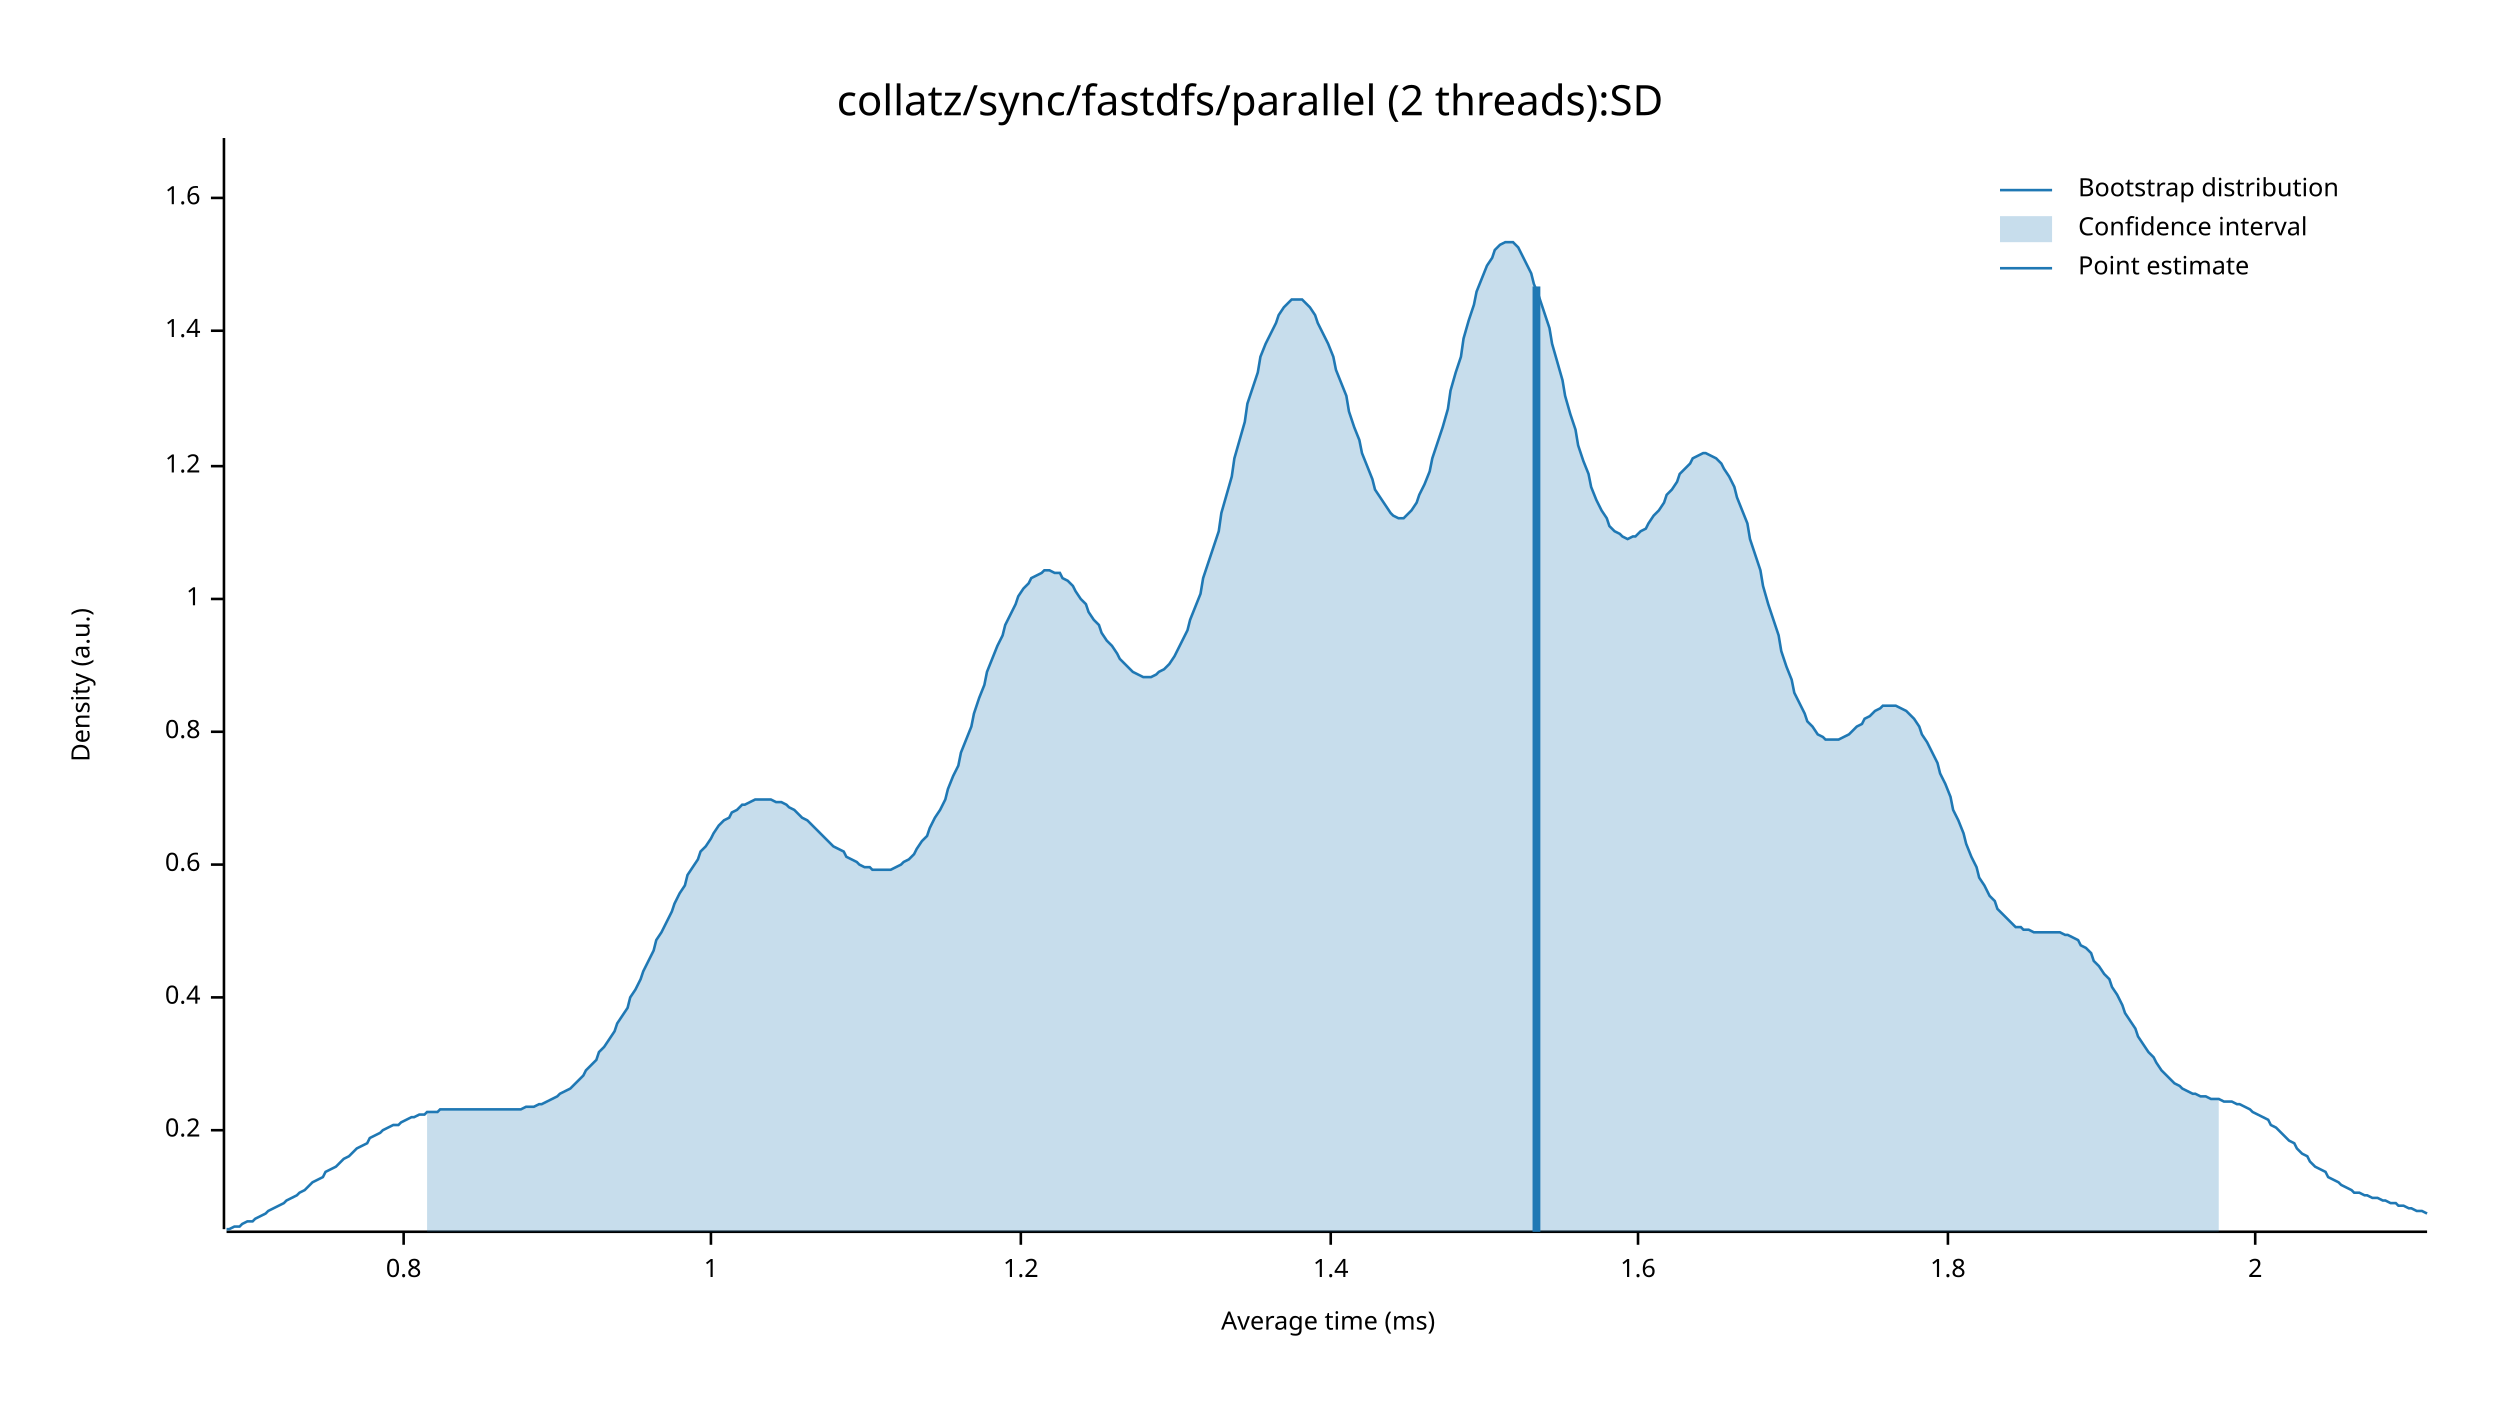
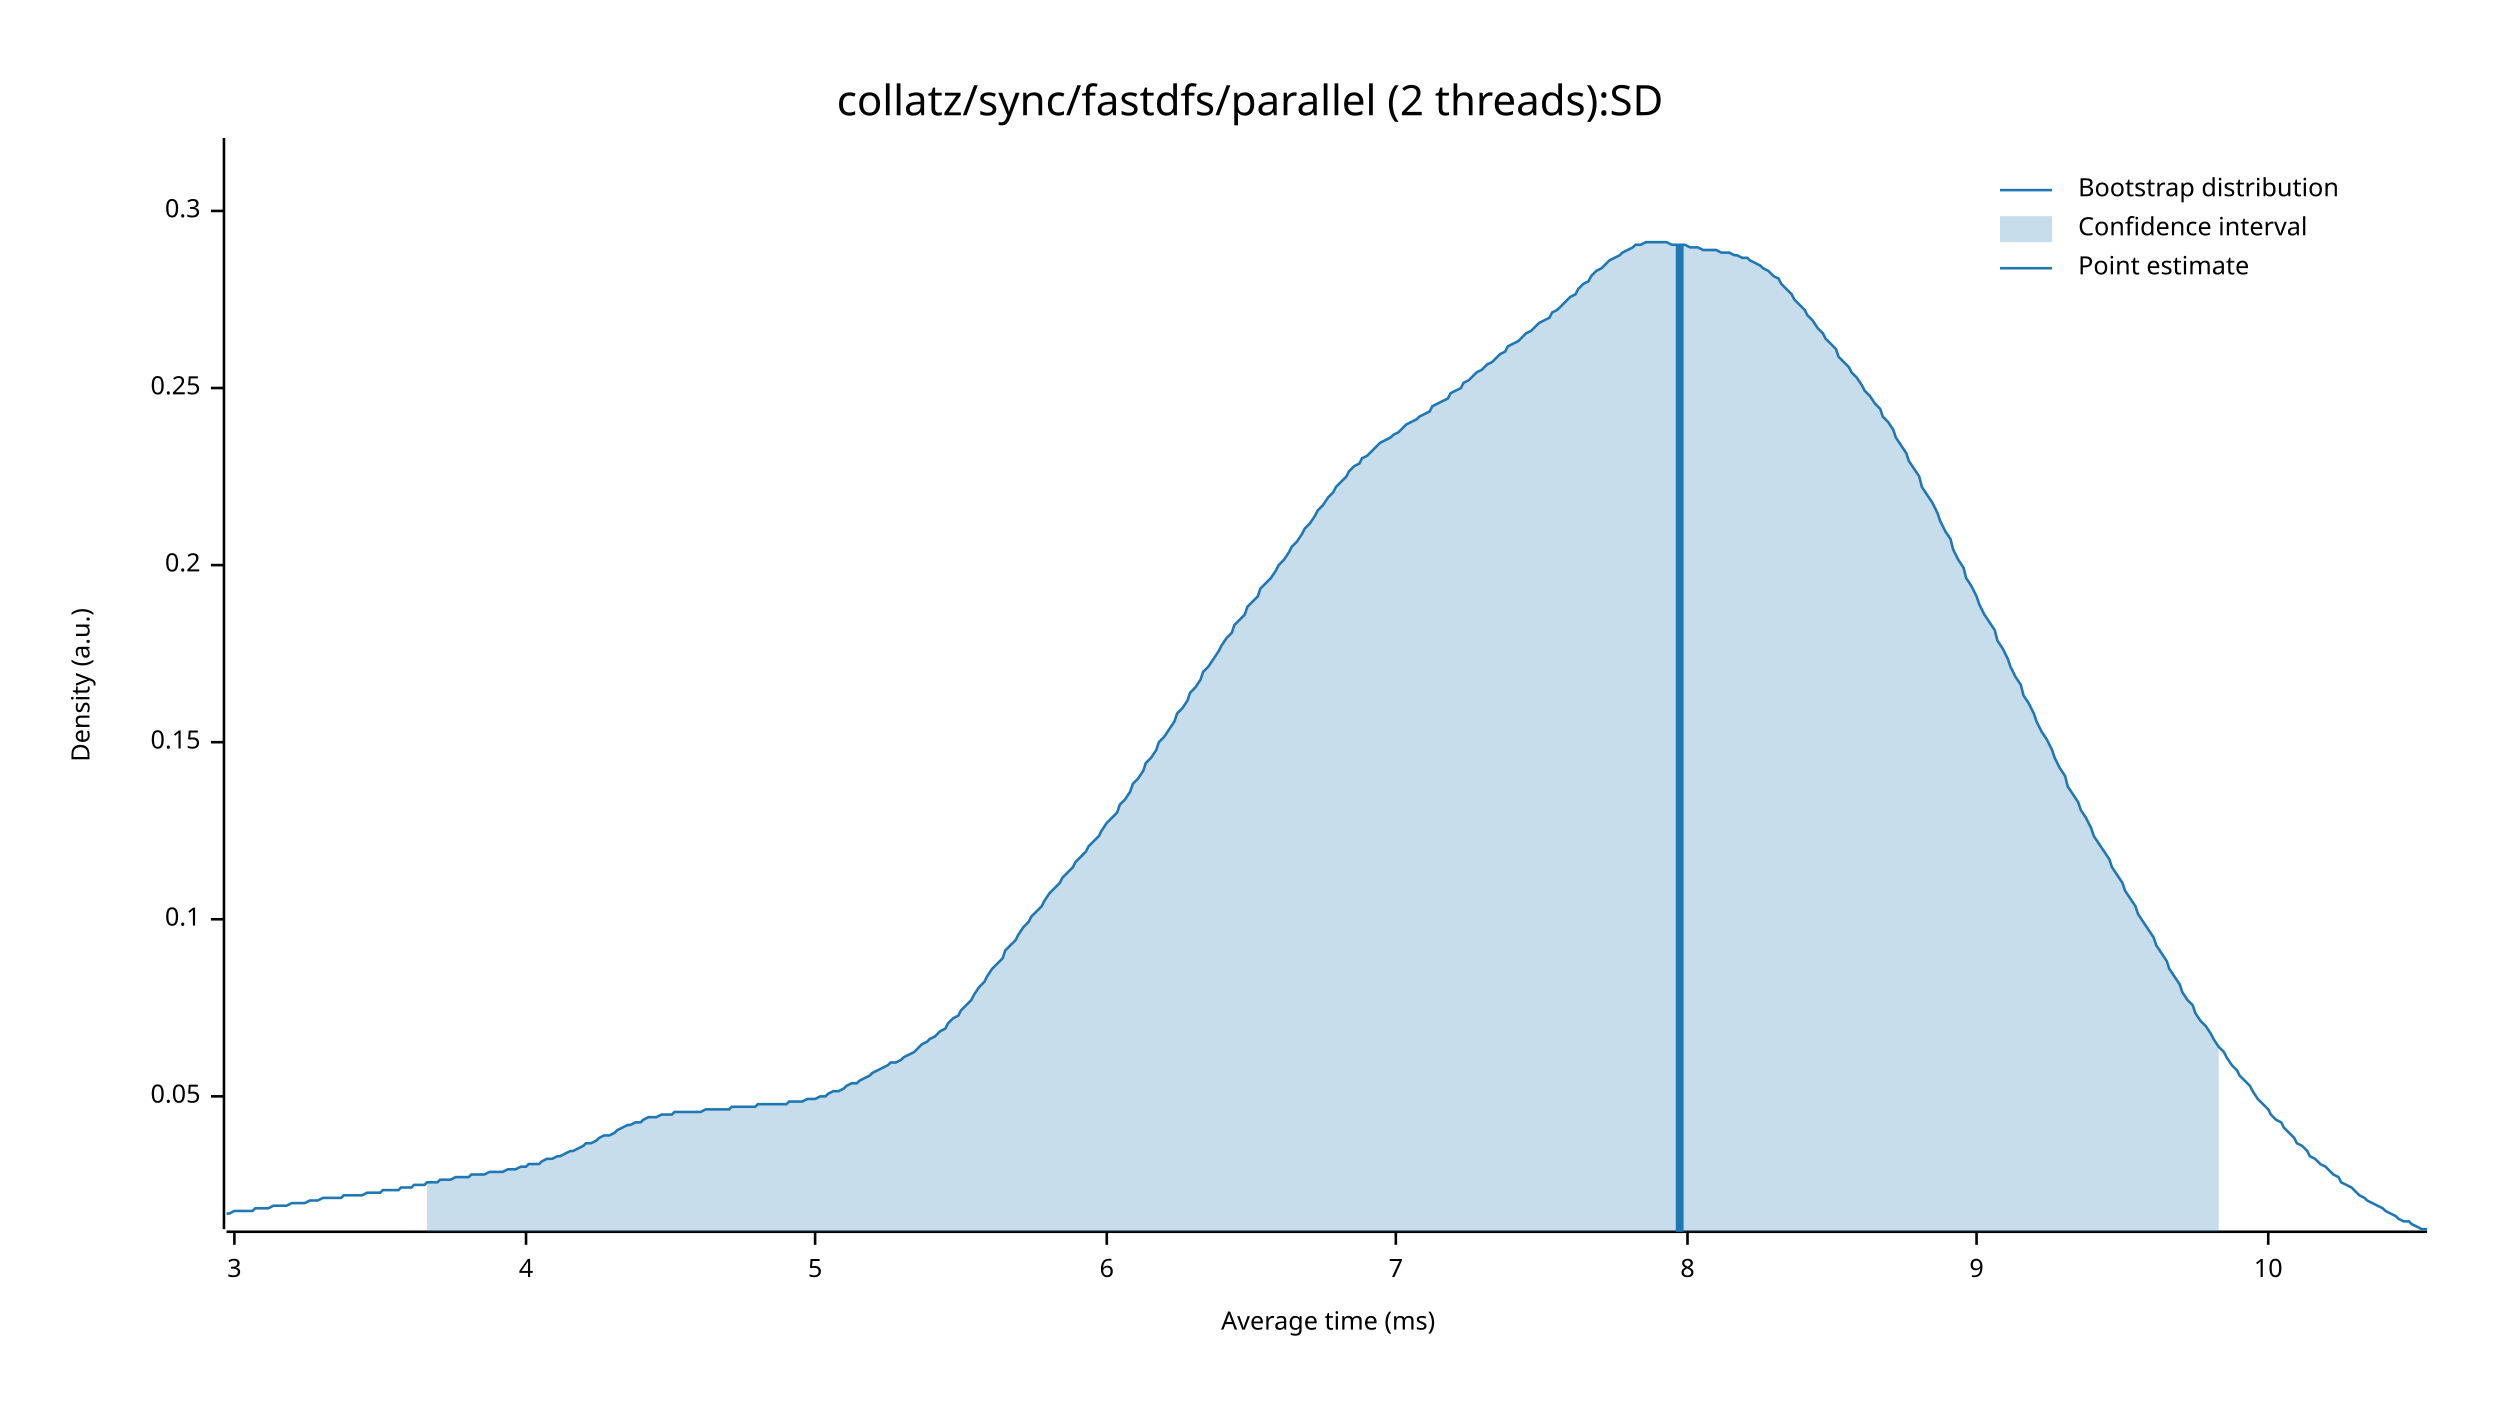
<svg xmlns="http://www.w3.org/2000/svg" width="960" height="540" viewBox="0 0 960 540">
  <text x="480" y="32" dy="0.76em" text-anchor="middle" font-family="sans-serif" font-size="16.129" opacity="1" fill="#000000">
collatz/sync/fastdfs/parallel (2 threads):SD
</text>
  <text x="27" y="263" dy="0.76em" text-anchor="middle" font-family="sans-serif" font-size="9.677" opacity="1" fill="#000000" transform="rotate(270, 27, 263)">
Density (a.u.)
</text>
  <text x="510" y="513" dy="-0.5ex" text-anchor="middle" font-family="sans-serif" font-size="9.677" opacity="1" fill="#000000">
Average time (ms)
</text>
  <polyline fill="none" opacity="1" stroke="#000000" stroke-width="1" points="86,53 86,472 " />
-   <text x="77" y="434" dy="0.5ex" text-anchor="end" font-family="sans-serif" font-size="9.677" opacity="1" fill="#000000">
+   <text x="77" y="421" dy="0.5ex" text-anchor="end" font-family="sans-serif" font-size="9.677" opacity="1" fill="#000000">
+ 0.05
+ </text>
+   <polyline fill="none" opacity="1" stroke="#000000" stroke-width="1" points="81,421 86,421 " />
+   <text x="77" y="353" dy="0.5ex" text-anchor="end" font-family="sans-serif" font-size="9.677" opacity="1" fill="#000000">
+ 0.1
+ </text>
+   <polyline fill="none" opacity="1" stroke="#000000" stroke-width="1" points="81,353 86,353 " />
+   <text x="77" y="285" dy="0.5ex" text-anchor="end" font-family="sans-serif" font-size="9.677" opacity="1" fill="#000000">
+ 0.15
+ </text>
+   <polyline fill="none" opacity="1" stroke="#000000" stroke-width="1" points="81,285 86,285 " />
+   <text x="77" y="217" dy="0.5ex" text-anchor="end" font-family="sans-serif" font-size="9.677" opacity="1" fill="#000000">
0.2
</text>
-   <polyline fill="none" opacity="1" stroke="#000000" stroke-width="1" points="81,434 86,434 " />
-   <text x="77" y="383" dy="0.5ex" text-anchor="end" font-family="sans-serif" font-size="9.677" opacity="1" fill="#000000">
- 0.4
+   <polyline fill="none" opacity="1" stroke="#000000" stroke-width="1" points="81,217 86,217 " />
+   <text x="77" y="149" dy="0.5ex" text-anchor="end" font-family="sans-serif" font-size="9.677" opacity="1" fill="#000000">
+ 0.25
</text>
-   <polyline fill="none" opacity="1" stroke="#000000" stroke-width="1" points="81,383 86,383 " />
-   <text x="77" y="332" dy="0.5ex" text-anchor="end" font-family="sans-serif" font-size="9.677" opacity="1" fill="#000000">
- 0.6
+   <polyline fill="none" opacity="1" stroke="#000000" stroke-width="1" points="81,149 86,149 " />
+   <text x="77" y="81" dy="0.5ex" text-anchor="end" font-family="sans-serif" font-size="9.677" opacity="1" fill="#000000">
+ 0.3
</text>
-   <polyline fill="none" opacity="1" stroke="#000000" stroke-width="1" points="81,332 86,332 " />
-   <text x="77" y="281" dy="0.5ex" text-anchor="end" font-family="sans-serif" font-size="9.677" opacity="1" fill="#000000">
- 0.8
+   <polyline fill="none" opacity="1" stroke="#000000" stroke-width="1" points="81,81 86,81 " />
+   <polyline fill="none" opacity="1" stroke="#000000" stroke-width="1" points="87,473 932,473 " />
+   <text x="90" y="483" dy="0.76em" text-anchor="middle" font-family="sans-serif" font-size="9.677" opacity="1" fill="#000000">
+ 3
</text>
-   <polyline fill="none" opacity="1" stroke="#000000" stroke-width="1" points="81,281 86,281 " />
-   <text x="77" y="230" dy="0.5ex" text-anchor="end" font-family="sans-serif" font-size="9.677" opacity="1" fill="#000000">
- 1
+   <polyline fill="none" opacity="1" stroke="#000000" stroke-width="1" points="90,473 90,478 " />
+   <text x="202" y="483" dy="0.76em" text-anchor="middle" font-family="sans-serif" font-size="9.677" opacity="1" fill="#000000">
+ 4
</text>
-   <polyline fill="none" opacity="1" stroke="#000000" stroke-width="1" points="81,230 86,230 " />
-   <text x="77" y="179" dy="0.5ex" text-anchor="end" font-family="sans-serif" font-size="9.677" opacity="1" fill="#000000">
- 1.2
+   <polyline fill="none" opacity="1" stroke="#000000" stroke-width="1" points="202,473 202,478 " />
+   <text x="313" y="483" dy="0.76em" text-anchor="middle" font-family="sans-serif" font-size="9.677" opacity="1" fill="#000000">
+ 5
</text>
-   <polyline fill="none" opacity="1" stroke="#000000" stroke-width="1" points="81,179 86,179 " />
-   <text x="77" y="127" dy="0.5ex" text-anchor="end" font-family="sans-serif" font-size="9.677" opacity="1" fill="#000000">
- 1.4
+   <polyline fill="none" opacity="1" stroke="#000000" stroke-width="1" points="313,473 313,478 " />
+   <text x="425" y="483" dy="0.76em" text-anchor="middle" font-family="sans-serif" font-size="9.677" opacity="1" fill="#000000">
+ 6
</text>
-   <polyline fill="none" opacity="1" stroke="#000000" stroke-width="1" points="81,127 86,127 " />
-   <text x="77" y="76" dy="0.5ex" text-anchor="end" font-family="sans-serif" font-size="9.677" opacity="1" fill="#000000">
- 1.6
+   <polyline fill="none" opacity="1" stroke="#000000" stroke-width="1" points="425,473 425,478 " />
+   <text x="536" y="483" dy="0.76em" text-anchor="middle" font-family="sans-serif" font-size="9.677" opacity="1" fill="#000000">
+ 7
</text>
-   <polyline fill="none" opacity="1" stroke="#000000" stroke-width="1" points="81,76 86,76 " />
-   <polyline fill="none" opacity="1" stroke="#000000" stroke-width="1" points="87,473 932,473 " />
-   <text x="155" y="483" dy="0.76em" text-anchor="middle" font-family="sans-serif" font-size="9.677" opacity="1" fill="#000000">
- 0.8
+   <polyline fill="none" opacity="1" stroke="#000000" stroke-width="1" points="536,473 536,478 " />
+   <text x="648" y="483" dy="0.76em" text-anchor="middle" font-family="sans-serif" font-size="9.677" opacity="1" fill="#000000">
+ 8
</text>
-   <polyline fill="none" opacity="1" stroke="#000000" stroke-width="1" points="155,473 155,478 " />
-   <text x="273" y="483" dy="0.76em" text-anchor="middle" font-family="sans-serif" font-size="9.677" opacity="1" fill="#000000">
- 1
+   <polyline fill="none" opacity="1" stroke="#000000" stroke-width="1" points="648,473 648,478 " />
+   <text x="759" y="483" dy="0.76em" text-anchor="middle" font-family="sans-serif" font-size="9.677" opacity="1" fill="#000000">
+ 9
</text>
-   <polyline fill="none" opacity="1" stroke="#000000" stroke-width="1" points="273,473 273,478 " />
-   <text x="392" y="483" dy="0.76em" text-anchor="middle" font-family="sans-serif" font-size="9.677" opacity="1" fill="#000000">
- 1.2
+   <polyline fill="none" opacity="1" stroke="#000000" stroke-width="1" points="759,473 759,478 " />
+   <text x="871" y="483" dy="0.76em" text-anchor="middle" font-family="sans-serif" font-size="9.677" opacity="1" fill="#000000">
+ 10
</text>
-   <polyline fill="none" opacity="1" stroke="#000000" stroke-width="1" points="392,473 392,478 " />
-   <text x="511" y="483" dy="0.76em" text-anchor="middle" font-family="sans-serif" font-size="9.677" opacity="1" fill="#000000">
- 1.4
- </text>
-   <polyline fill="none" opacity="1" stroke="#000000" stroke-width="1" points="511,473 511,478 " />
-   <text x="629" y="483" dy="0.76em" text-anchor="middle" font-family="sans-serif" font-size="9.677" opacity="1" fill="#000000">
- 1.6
- </text>
-   <polyline fill="none" opacity="1" stroke="#000000" stroke-width="1" points="629,473 629,478 " />
-   <text x="748" y="483" dy="0.76em" text-anchor="middle" font-family="sans-serif" font-size="9.677" opacity="1" fill="#000000">
- 1.8
- </text>
-   <polyline fill="none" opacity="1" stroke="#000000" stroke-width="1" points="748,473 748,478 " />
-   <text x="866" y="483" dy="0.76em" text-anchor="middle" font-family="sans-serif" font-size="9.677" opacity="1" fill="#000000">
- 2
- </text>
-   <polyline fill="none" opacity="1" stroke="#000000" stroke-width="1" points="866,473 866,478 " />
-   <polyline fill="none" opacity="1" stroke="#1F78B4" stroke-width="1" points="87,472 88,472 90,471 92,471 93,470 95,469 97,469 98,468 100,467 102,466 103,465 105,464 107,463 109,462 110,461 112,460 114,459 115,458 117,457 119,455 120,454 122,453 124,452 125,450 127,449 129,448 131,446 132,445 134,444 136,442 137,441 139,440 141,439 142,437 144,436 146,435 147,434 149,433 151,432 153,432 154,431 156,430 158,429 159,429 161,428 163,428 164,427 166,427 168,427 169,426 171,426 173,426 175,426 176,426 178,426 180,426 181,426 183,426 185,426 186,426 188,426 190,426 191,426 193,426 195,426 197,426 198,426 200,426 202,425 203,425 205,425 207,424 208,424 210,423 212,422 214,421 215,420 217,419 219,418 220,417 222,415 224,413 225,411 227,409 229,407 230,404 232,402 234,399 236,396 237,393 239,390 241,387 242,383 244,380 246,376 247,373 249,369 251,365 252,361 254,358 256,354 258,350 259,347 261,343 263,340 264,336 266,333 268,330 269,327 271,325 273,322 274,320 276,317 278,315 280,314 281,312 283,311 285,309 286,309 288,308 290,307 291,307 293,307 295,307 296,307 298,308 300,308 302,309 303,310 305,311 307,313 308,314 310,315 312,317 313,318 315,320 317,322 318,323 320,325 322,326 324,327 325,329 327,330 329,331 330,332 332,333 334,333 335,334 337,334 339,334 341,334 342,334 344,333 346,332 347,331 349,330 351,328 352,326 354,323 356,321 357,318 359,314 361,311 363,307 364,303 366,298 368,294 369,289 371,284 373,279 374,274 376,268 378,263 379,258 381,253 383,248 385,244 386,240 388,236 390,232 391,229 393,226 395,224 396,222 398,221 400,220 401,219 403,219 405,220 407,220 408,222 410,223 412,225 413,227 415,230 417,232 418,235 420,238 422,240 423,243 425,246 427,248 429,251 430,253 432,255 434,257 435,258 437,259 439,260 440,260 442,260 444,259 445,258 447,257 449,255 451,252 452,250 454,246 456,242 457,238 459,233 461,228 462,222 464,216 466,210 468,204 469,197 471,190 473,183 474,176 476,169 478,162 479,155 481,149 483,143 484,137 486,132 488,128 490,124 491,121 493,118 495,116 496,115 498,115 500,115 501,116 503,118 505,121 506,124 508,128 510,132 512,137 513,142 515,147 517,152 518,158 520,164 522,169 523,174 525,179 527,184 528,188 530,191 532,194 534,197 535,198 537,199 539,199 540,198 542,196 544,193 545,190 547,186 549,181 550,176 552,170 554,164 556,157 557,150 559,143 561,137 562,130 564,123 566,117 567,112 569,107 571,102 573,99 574,96 576,94 578,93 579,93 581,93 583,95 584,97 586,101 588,105 589,109 591,114 593,120 595,126 596,132 598,139 600,146 601,152 603,159 605,165 606,171 608,177 610,182 611,187 613,192 615,196 617,199 618,202 620,204 622,205 623,206 625,207 627,206 628,206 630,204 632,203 633,201 635,198 637,196 639,193 640,190 642,188 644,185 645,182 647,180 649,178 650,176 652,175 654,174 655,174 657,175 659,176 661,178 662,180 664,183 666,187 667,191 669,196 671,201 672,207 674,213 676,219 677,225 679,232 681,238 683,244 684,250 686,256 688,261 689,266 691,270 693,274 694,277 696,279 698,282 700,283 701,284 703,284 705,284 706,284 708,283 710,282 711,281 713,279 715,278 716,276 718,275 720,273 722,272 723,271 725,271 727,271 728,271 730,272 732,273 733,274 735,276 737,279 738,282 740,285 742,289 744,293 745,297 747,301 749,306 750,311 752,315 754,320 755,324 757,329 759,333 760,337 762,340 764,344 766,346 767,349 769,351 771,353 772,354 774,356 776,356 777,357 779,357 781,358 782,358 784,358 786,358 788,358 789,358 791,358 793,359 794,359 796,360 798,361 799,363 801,364 803,366 804,369 806,371 808,374 810,376 811,379 813,382 815,386 816,389 818,392 820,395 821,398 823,401 825,404 827,406 828,408 830,411 832,413 833,414 835,416 837,417 838,418 840,419 842,420 843,420 845,421 847,421 849,422 850,422 852,422 854,423 855,423 857,423 859,424 860,424 862,425 864,426 865,427 867,428 869,429 871,430 872,432 874,433 876,435 877,436 879,438 881,439 882,441 884,443 886,444 887,446 889,448 891,449 893,450 894,452 896,453 898,454 899,455 901,456 903,457 904,458 906,458 908,459 909,459 911,460 913,460 915,461 916,461 918,462 920,462 921,463 923,463 925,464 926,464 928,465 930,465 932,466 " />
-   <polygon opacity="0.25" fill="#1F78B4" points="164,427 166,427 168,427 169,426 171,426 173,426 175,426 176,426 178,426 180,426 181,426 183,426 185,426 186,426 188,426 190,426 191,426 193,426 195,426 197,426 198,426 200,426 202,425 203,425 205,425 207,424 208,424 210,423 212,422 214,421 215,420 217,419 219,418 220,417 222,415 224,413 225,411 227,409 229,407 230,404 232,402 234,399 236,396 237,393 239,390 241,387 242,383 244,380 246,376 247,373 249,369 251,365 252,361 254,358 256,354 258,350 259,347 261,343 263,340 264,336 266,333 268,330 269,327 271,325 273,322 274,320 276,317 278,315 280,314 281,312 283,311 285,309 286,309 288,308 290,307 291,307 293,307 295,307 296,307 298,308 300,308 302,309 303,310 305,311 307,313 308,314 310,315 312,317 313,318 315,320 317,322 318,323 320,325 322,326 324,327 325,329 327,330 329,331 330,332 332,333 334,333 335,334 337,334 339,334 341,334 342,334 344,333 346,332 347,331 349,330 351,328 352,326 354,323 356,321 357,318 359,314 361,311 363,307 364,303 366,298 368,294 369,289 371,284 373,279 374,274 376,268 378,263 379,258 381,253 383,248 385,244 386,240 388,236 390,232 391,229 393,226 395,224 396,222 398,221 400,220 401,219 403,219 405,220 407,220 408,222 410,223 412,225 413,227 415,230 417,232 418,235 420,238 422,240 423,243 425,246 427,248 429,251 430,253 432,255 434,257 435,258 437,259 439,260 440,260 442,260 444,259 445,258 447,257 449,255 451,252 452,250 454,246 456,242 457,238 459,233 461,228 462,222 464,216 466,210 468,204 469,197 471,190 473,183 474,176 476,169 478,162 479,155 481,149 483,143 484,137 486,132 488,128 490,124 491,121 493,118 495,116 496,115 498,115 500,115 501,116 503,118 505,121 506,124 508,128 510,132 512,137 513,142 515,147 517,152 518,158 520,164 522,169 523,174 525,179 527,184 528,188 530,191 532,194 534,197 535,198 537,199 539,199 540,198 542,196 544,193 545,190 547,186 549,181 550,176 552,170 554,164 556,157 557,150 559,143 561,137 562,130 564,123 566,117 567,112 569,107 571,102 573,99 574,96 576,94 578,93 579,93 581,93 583,95 584,97 586,101 588,105 589,109 591,114 593,120 595,126 596,132 598,139 600,146 601,152 603,159 605,165 606,171 608,177 610,182 611,187 613,192 615,196 617,199 618,202 620,204 622,205 623,206 625,207 627,206 628,206 630,204 632,203 633,201 635,198 637,196 639,193 640,190 642,188 644,185 645,182 647,180 649,178 650,176 652,175 654,174 655,174 657,175 659,176 661,178 662,180 664,183 666,187 667,191 669,196 671,201 672,207 674,213 676,219 677,225 679,232 681,238 683,244 684,250 686,256 688,261 689,266 691,270 693,274 694,277 696,279 698,282 700,283 701,284 703,284 705,284 706,284 708,283 710,282 711,281 713,279 715,278 716,276 718,275 720,273 722,272 723,271 725,271 727,271 728,271 730,272 732,273 733,274 735,276 737,279 738,282 740,285 742,289 744,293 745,297 747,301 749,306 750,311 752,315 754,320 755,324 757,329 759,333 760,337 762,340 764,344 766,346 767,349 769,351 771,353 772,354 774,356 776,356 777,357 779,357 781,358 782,358 784,358 786,358 788,358 789,358 791,358 793,359 794,359 796,360 798,361 799,363 801,364 803,366 804,369 806,371 808,374 810,376 811,379 813,382 815,386 816,389 818,392 820,395 821,398 823,401 825,404 827,406 828,408 830,411 832,413 833,414 835,416 837,417 838,418 840,419 842,420 843,420 845,421 847,421 849,422 850,422 852,422 852,473 164,473 " />
-   <polyline fill="none" opacity="1" stroke="#1F78B4" stroke-width="3" points="590,473 590,110 " />
+   <polyline fill="none" opacity="1" stroke="#000000" stroke-width="1" points="871,473 871,478 " />
+   <polyline fill="none" opacity="1" stroke="#1F78B4" stroke-width="1" points="87,466 88,466 90,465 92,465 93,465 95,465 97,465 98,464 100,464 102,464 103,464 105,463 107,463 109,463 110,463 112,462 114,462 115,462 117,462 119,461 120,461 122,461 124,460 125,460 127,460 129,460 131,460 132,459 134,459 136,459 137,459 139,459 141,458 142,458 144,458 146,458 147,457 149,457 151,457 153,457 154,456 156,456 158,456 159,455 161,455 163,455 164,454 166,454 168,454 169,453 171,453 173,453 175,452 176,452 178,452 180,452 181,451 183,451 185,451 186,451 188,450 190,450 191,450 193,450 195,449 197,449 198,449 200,448 202,448 203,447 205,447 207,447 208,446 210,445 212,445 214,444 215,444 217,443 219,442 220,442 222,441 224,440 225,439 227,439 229,438 230,437 232,436 234,436 236,435 237,434 239,433 241,432 242,432 244,431 246,431 247,430 249,429 251,429 252,429 254,428 256,428 258,428 259,427 261,427 263,427 264,427 266,427 268,427 269,427 271,426 273,426 274,426 276,426 278,426 280,426 281,425 283,425 285,425 286,425 288,425 290,425 291,424 293,424 295,424 296,424 298,424 300,424 302,424 303,423 305,423 307,423 308,423 310,422 312,422 313,422 315,421 317,421 318,420 320,419 322,419 324,418 325,417 327,416 329,416 330,415 332,414 334,413 335,412 337,411 339,410 341,409 342,408 344,408 346,407 347,406 349,405 351,404 352,403 354,401 356,400 357,399 359,398 361,396 363,395 364,393 366,391 368,390 369,388 371,386 373,384 374,382 376,379 378,377 379,375 381,372 383,370 385,368 386,365 388,363 390,361 391,359 393,356 395,354 396,352 398,350 400,348 401,346 403,343 405,341 407,339 408,337 410,335 412,333 413,331 415,329 417,327 418,325 420,323 422,321 423,319 425,316 427,314 429,312 430,309 432,307 434,304 435,301 437,299 439,296 440,293 442,291 444,288 445,285 447,283 449,280 451,277 452,274 454,272 456,269 457,266 459,264 461,261 462,258 464,256 466,253 468,250 469,248 471,245 473,243 474,240 476,238 478,236 479,233 481,231 483,229 484,226 486,224 488,222 490,219 491,217 493,215 495,212 496,210 498,208 500,205 501,203 503,201 505,198 506,196 508,194 510,191 512,189 513,187 515,185 517,183 518,181 520,179 522,178 523,176 525,175 527,173 528,172 530,170 532,169 534,168 535,167 537,166 539,164 540,163 542,162 544,161 545,160 547,159 549,158 550,156 552,155 554,154 556,153 557,151 559,150 561,149 562,147 564,146 566,144 567,143 569,142 571,140 573,139 574,138 576,136 578,135 579,133 581,132 583,131 584,130 586,128 588,127 589,126 591,124 593,123 595,122 596,120 598,119 600,117 601,116 603,114 605,113 606,111 608,109 610,108 611,106 613,104 615,103 617,101 618,100 620,99 622,98 623,97 625,96 627,95 628,94 630,94 632,93 633,93 635,93 637,93 639,93 640,93 642,94 644,94 645,94 647,94 649,95 650,95 652,95 654,96 655,96 657,96 659,96 661,97 662,97 664,97 666,98 667,98 669,99 671,99 672,100 674,101 676,102 677,103 679,104 681,106 683,107 684,109 686,111 688,113 689,115 691,117 693,119 694,121 696,123 698,126 700,128 701,130 703,132 705,134 706,137 708,139 710,141 711,143 713,145 715,148 716,150 718,152 720,155 722,157 723,160 725,162 727,165 728,168 730,171 732,174 733,177 735,180 737,183 738,187 740,190 742,193 744,197 745,200 747,204 749,207 750,211 752,215 754,218 755,222 757,225 759,229 760,232 762,236 764,239 766,242 767,246 769,249 771,253 772,256 774,260 776,263 777,267 779,270 781,274 782,277 784,281 786,284 788,288 789,291 791,295 793,298 794,302 796,305 798,308 799,311 801,314 803,318 804,321 806,324 808,327 810,330 811,333 813,336 815,339 816,342 818,345 820,348 821,351 823,354 825,357 827,360 828,363 830,366 832,369 833,372 835,375 837,378 838,381 840,384 842,386 843,389 845,392 847,394 849,397 850,399 852,402 854,404 855,406 857,409 859,411 860,413 862,415 864,417 865,419 867,422 869,424 871,426 872,428 874,430 876,431 877,433 879,435 881,437 882,439 884,440 886,442 887,444 889,445 891,447 893,448 894,449 896,451 898,452 899,454 901,455 903,456 904,457 906,459 908,460 909,461 911,462 913,463 915,464 916,465 918,466 920,467 921,468 923,469 925,469 926,470 928,471 930,472 932,472 " />
+   <polygon opacity="0.25" fill="#1F78B4" points="164,454 166,454 168,454 169,453 171,453 173,453 175,452 176,452 178,452 180,452 181,451 183,451 185,451 186,451 188,450 190,450 191,450 193,450 195,449 197,449 198,449 200,448 202,448 203,447 205,447 207,447 208,446 210,445 212,445 214,444 215,444 217,443 219,442 220,442 222,441 224,440 225,439 227,439 229,438 230,437 232,436 234,436 236,435 237,434 239,433 241,432 242,432 244,431 246,431 247,430 249,429 251,429 252,429 254,428 256,428 258,428 259,427 261,427 263,427 264,427 266,427 268,427 269,427 271,426 273,426 274,426 276,426 278,426 280,426 281,425 283,425 285,425 286,425 288,425 290,425 291,424 293,424 295,424 296,424 298,424 300,424 302,424 303,423 305,423 307,423 308,423 310,422 312,422 313,422 315,421 317,421 318,420 320,419 322,419 324,418 325,417 327,416 329,416 330,415 332,414 334,413 335,412 337,411 339,410 341,409 342,408 344,408 346,407 347,406 349,405 351,404 352,403 354,401 356,400 357,399 359,398 361,396 363,395 364,393 366,391 368,390 369,388 371,386 373,384 374,382 376,379 378,377 379,375 381,372 383,370 385,368 386,365 388,363 390,361 391,359 393,356 395,354 396,352 398,350 400,348 401,346 403,343 405,341 407,339 408,337 410,335 412,333 413,331 415,329 417,327 418,325 420,323 422,321 423,319 425,316 427,314 429,312 430,309 432,307 434,304 435,301 437,299 439,296 440,293 442,291 444,288 445,285 447,283 449,280 451,277 452,274 454,272 456,269 457,266 459,264 461,261 462,258 464,256 466,253 468,250 469,248 471,245 473,243 474,240 476,238 478,236 479,233 481,231 483,229 484,226 486,224 488,222 490,219 491,217 493,215 495,212 496,210 498,208 500,205 501,203 503,201 505,198 506,196 508,194 510,191 512,189 513,187 515,185 517,183 518,181 520,179 522,178 523,176 525,175 527,173 528,172 530,170 532,169 534,168 535,167 537,166 539,164 540,163 542,162 544,161 545,160 547,159 549,158 550,156 552,155 554,154 556,153 557,151 559,150 561,149 562,147 564,146 566,144 567,143 569,142 571,140 573,139 574,138 576,136 578,135 579,133 581,132 583,131 584,130 586,128 588,127 589,126 591,124 593,123 595,122 596,120 598,119 600,117 601,116 603,114 605,113 606,111 608,109 610,108 611,106 613,104 615,103 617,101 618,100 620,99 622,98 623,97 625,96 627,95 628,94 630,94 632,93 633,93 635,93 637,93 639,93 640,93 642,94 644,94 645,94 647,94 649,95 650,95 652,95 654,96 655,96 657,96 659,96 661,97 662,97 664,97 666,98 667,98 669,99 671,99 672,100 674,101 676,102 677,103 679,104 681,106 683,107 684,109 686,111 688,113 689,115 691,117 693,119 694,121 696,123 698,126 700,128 701,130 703,132 705,134 706,137 708,139 710,141 711,143 713,145 715,148 716,150 718,152 720,155 722,157 723,160 725,162 727,165 728,168 730,171 732,174 733,177 735,180 737,183 738,187 740,190 742,193 744,197 745,200 747,204 749,207 750,211 752,215 754,218 755,222 757,225 759,229 760,232 762,236 764,239 766,242 767,246 769,249 771,253 772,256 774,260 776,263 777,267 779,270 781,274 782,277 784,281 786,284 788,288 789,291 791,295 793,298 794,302 796,305 798,308 799,311 801,314 803,318 804,321 806,324 808,327 810,330 811,333 813,336 815,339 816,342 818,345 820,348 821,351 823,354 825,357 827,360 828,363 830,366 832,369 833,372 835,375 837,378 838,381 840,384 842,386 843,389 845,392 847,394 849,397 850,399 852,402 852,473 164,473 " />
+   <polyline fill="none" opacity="1" stroke="#1F78B4" stroke-width="3" points="645,473 645,94 " />
  <text x="798" y="68" dy="0.76em" text-anchor="start" font-family="sans-serif" font-size="9.677" opacity="1" fill="#000000">
Bootstrap distribution
</text>
  <text x="798" y="83" dy="0.76em" text-anchor="start" font-family="sans-serif" font-size="9.677" opacity="1" fill="#000000">
Confidence interval
</text>
  <text x="798" y="98" dy="0.76em" text-anchor="start" font-family="sans-serif" font-size="9.677" opacity="1" fill="#000000">
Point estimate
</text>
  <polyline fill="none" opacity="1" stroke="#1F78B4" stroke-width="1" points="768,73 788,73 " />
  <rect x="768" y="83" width="20" height="10" opacity="0.25" fill="#1F78B4" stroke="none" />
  <polyline fill="none" opacity="1" stroke="#1F78B4" stroke-width="1" points="768,103 788,103 " />
</svg>
